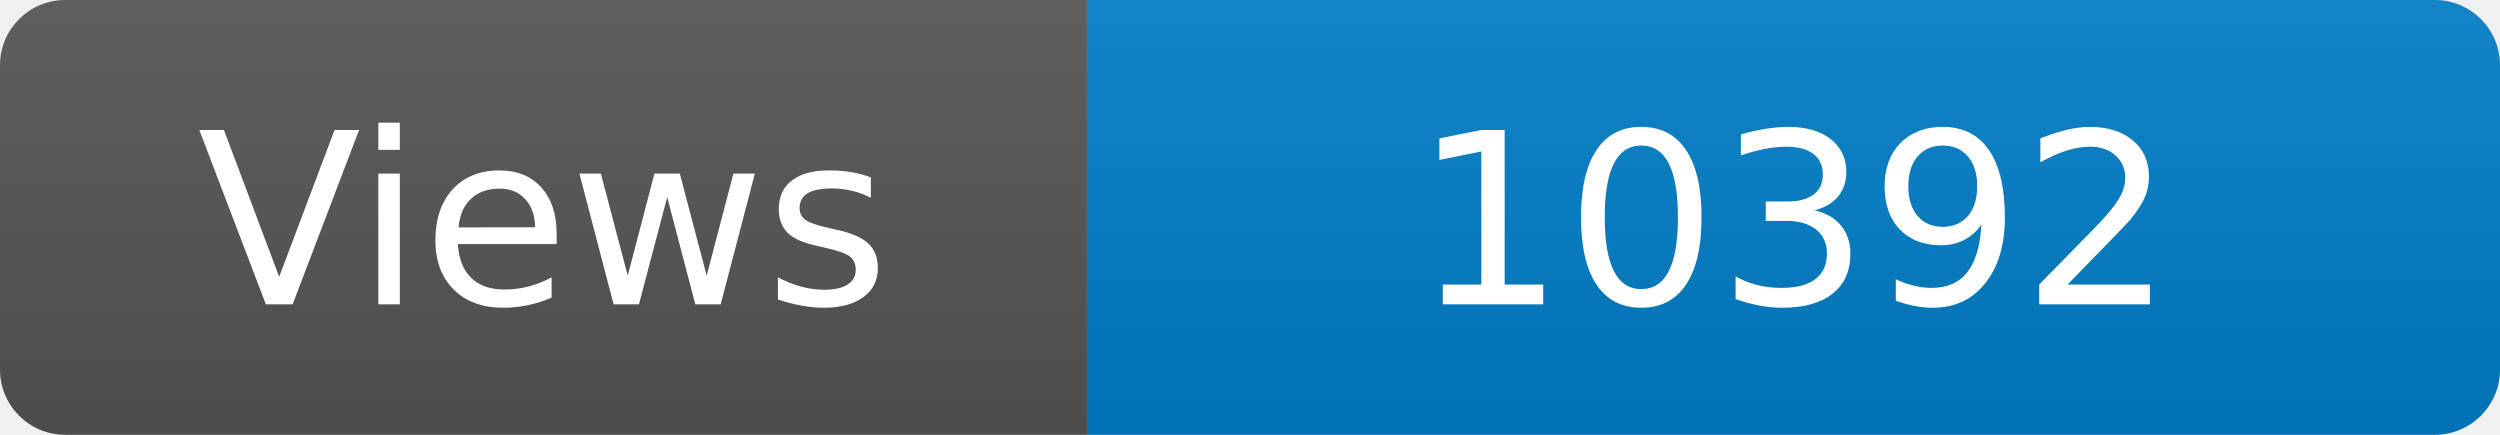
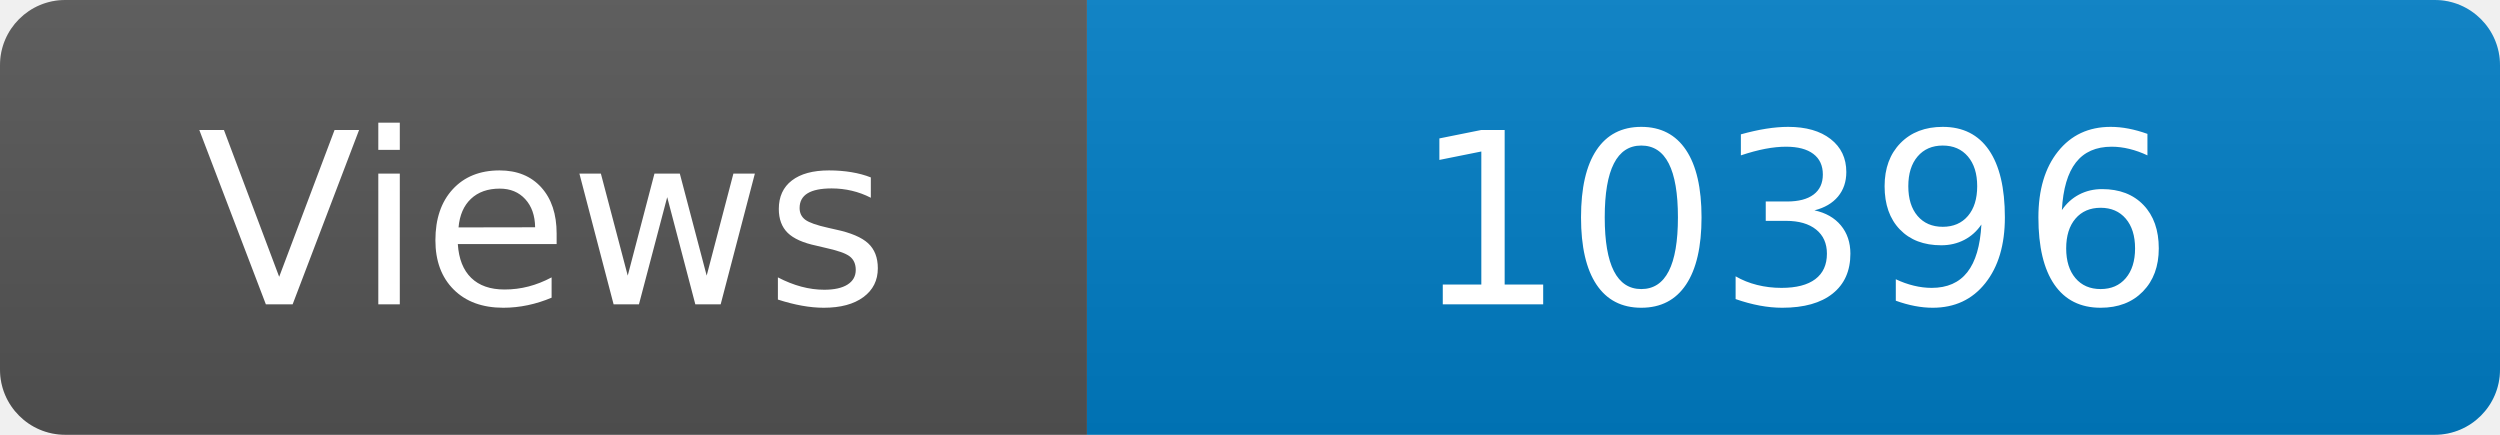
<svg xmlns="http://www.w3.org/2000/svg" width="115" height="20" role="img" aria-label="Maintained?: yes">
  <linearGradient id="s" x2="0" y2="100%">
    <stop offset="0" stop-color="#bbb" stop-opacity=".1" />
    <stop offset="1" stop-opacity=".1" />
  </linearGradient>
  <clipPath id="r">
    <rect width="115" height="20" rx="3" fill="#fff" />
  </clipPath>
  <g clip-path="url(#r)">
    <rect width="50" height="20" fill="#555" />
    <rect x="50" width="160" height="20" fill="#007ec6" />
    <rect width="115" height="20" fill="url(#s)" />
  </g>
  <g fill="#fff" text-anchor="middle" font-family="Verdana,Geneva,DejaVu Sans,sans-serif" font-size="110">
    <text x="250" y="140" transform="scale(.1)" fill="#fff">Views</text>
-     <text x="825" y="140" transform="scale(.1)" fill="#fff">10392</text>
+     <text x="825" y="140" transform="scale(.1)" fill="#fff">10396</text>
  </g>
</svg>
